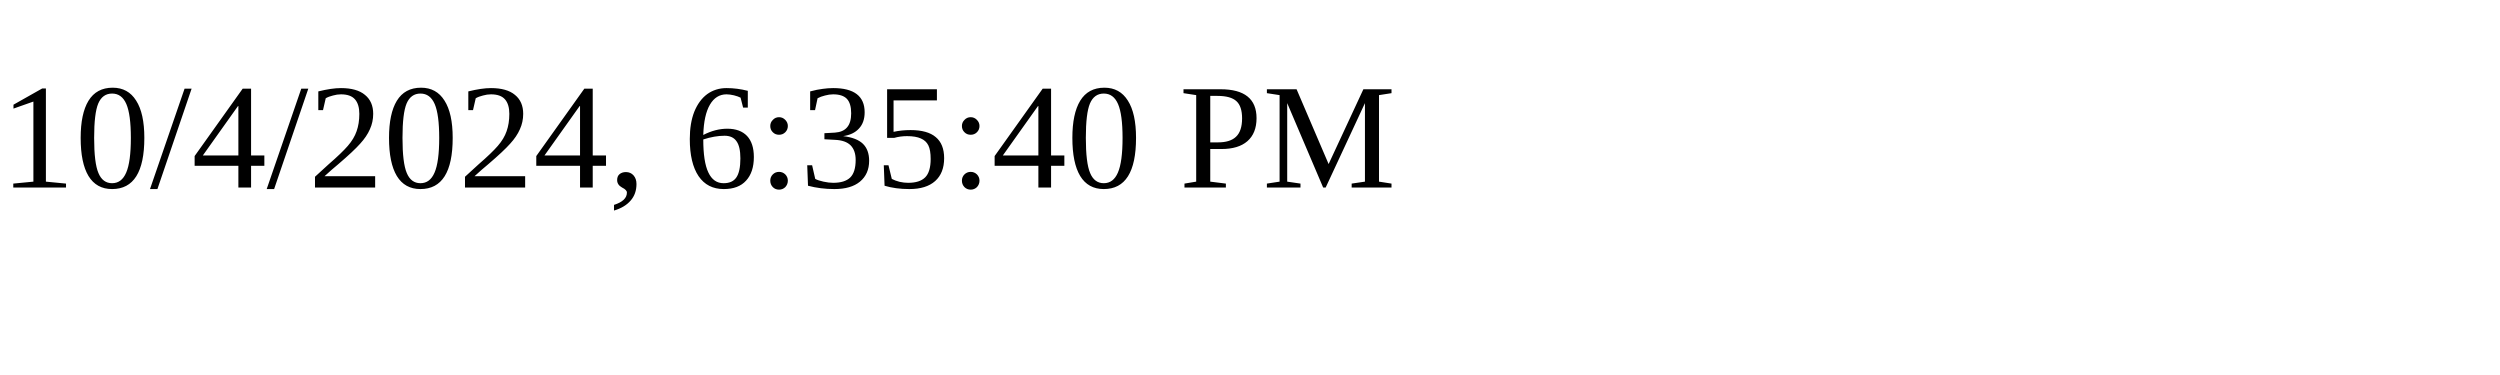
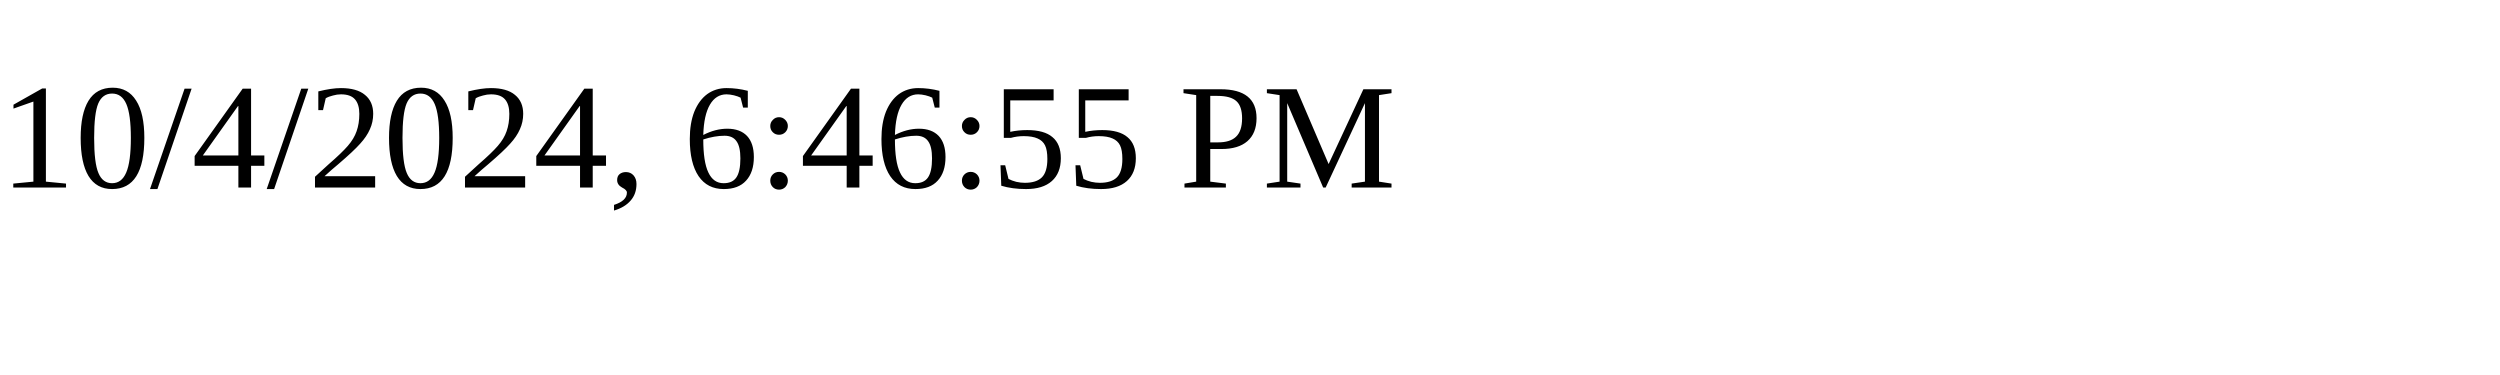
<svg xmlns="http://www.w3.org/2000/svg" height="30" width="200">
-   <text x="0" y="15">10/4/2024, 6:35:40 PM</text>
+   <text x="0" y="15">10/4/2024, 6:46:55 PM</text>
</svg>
